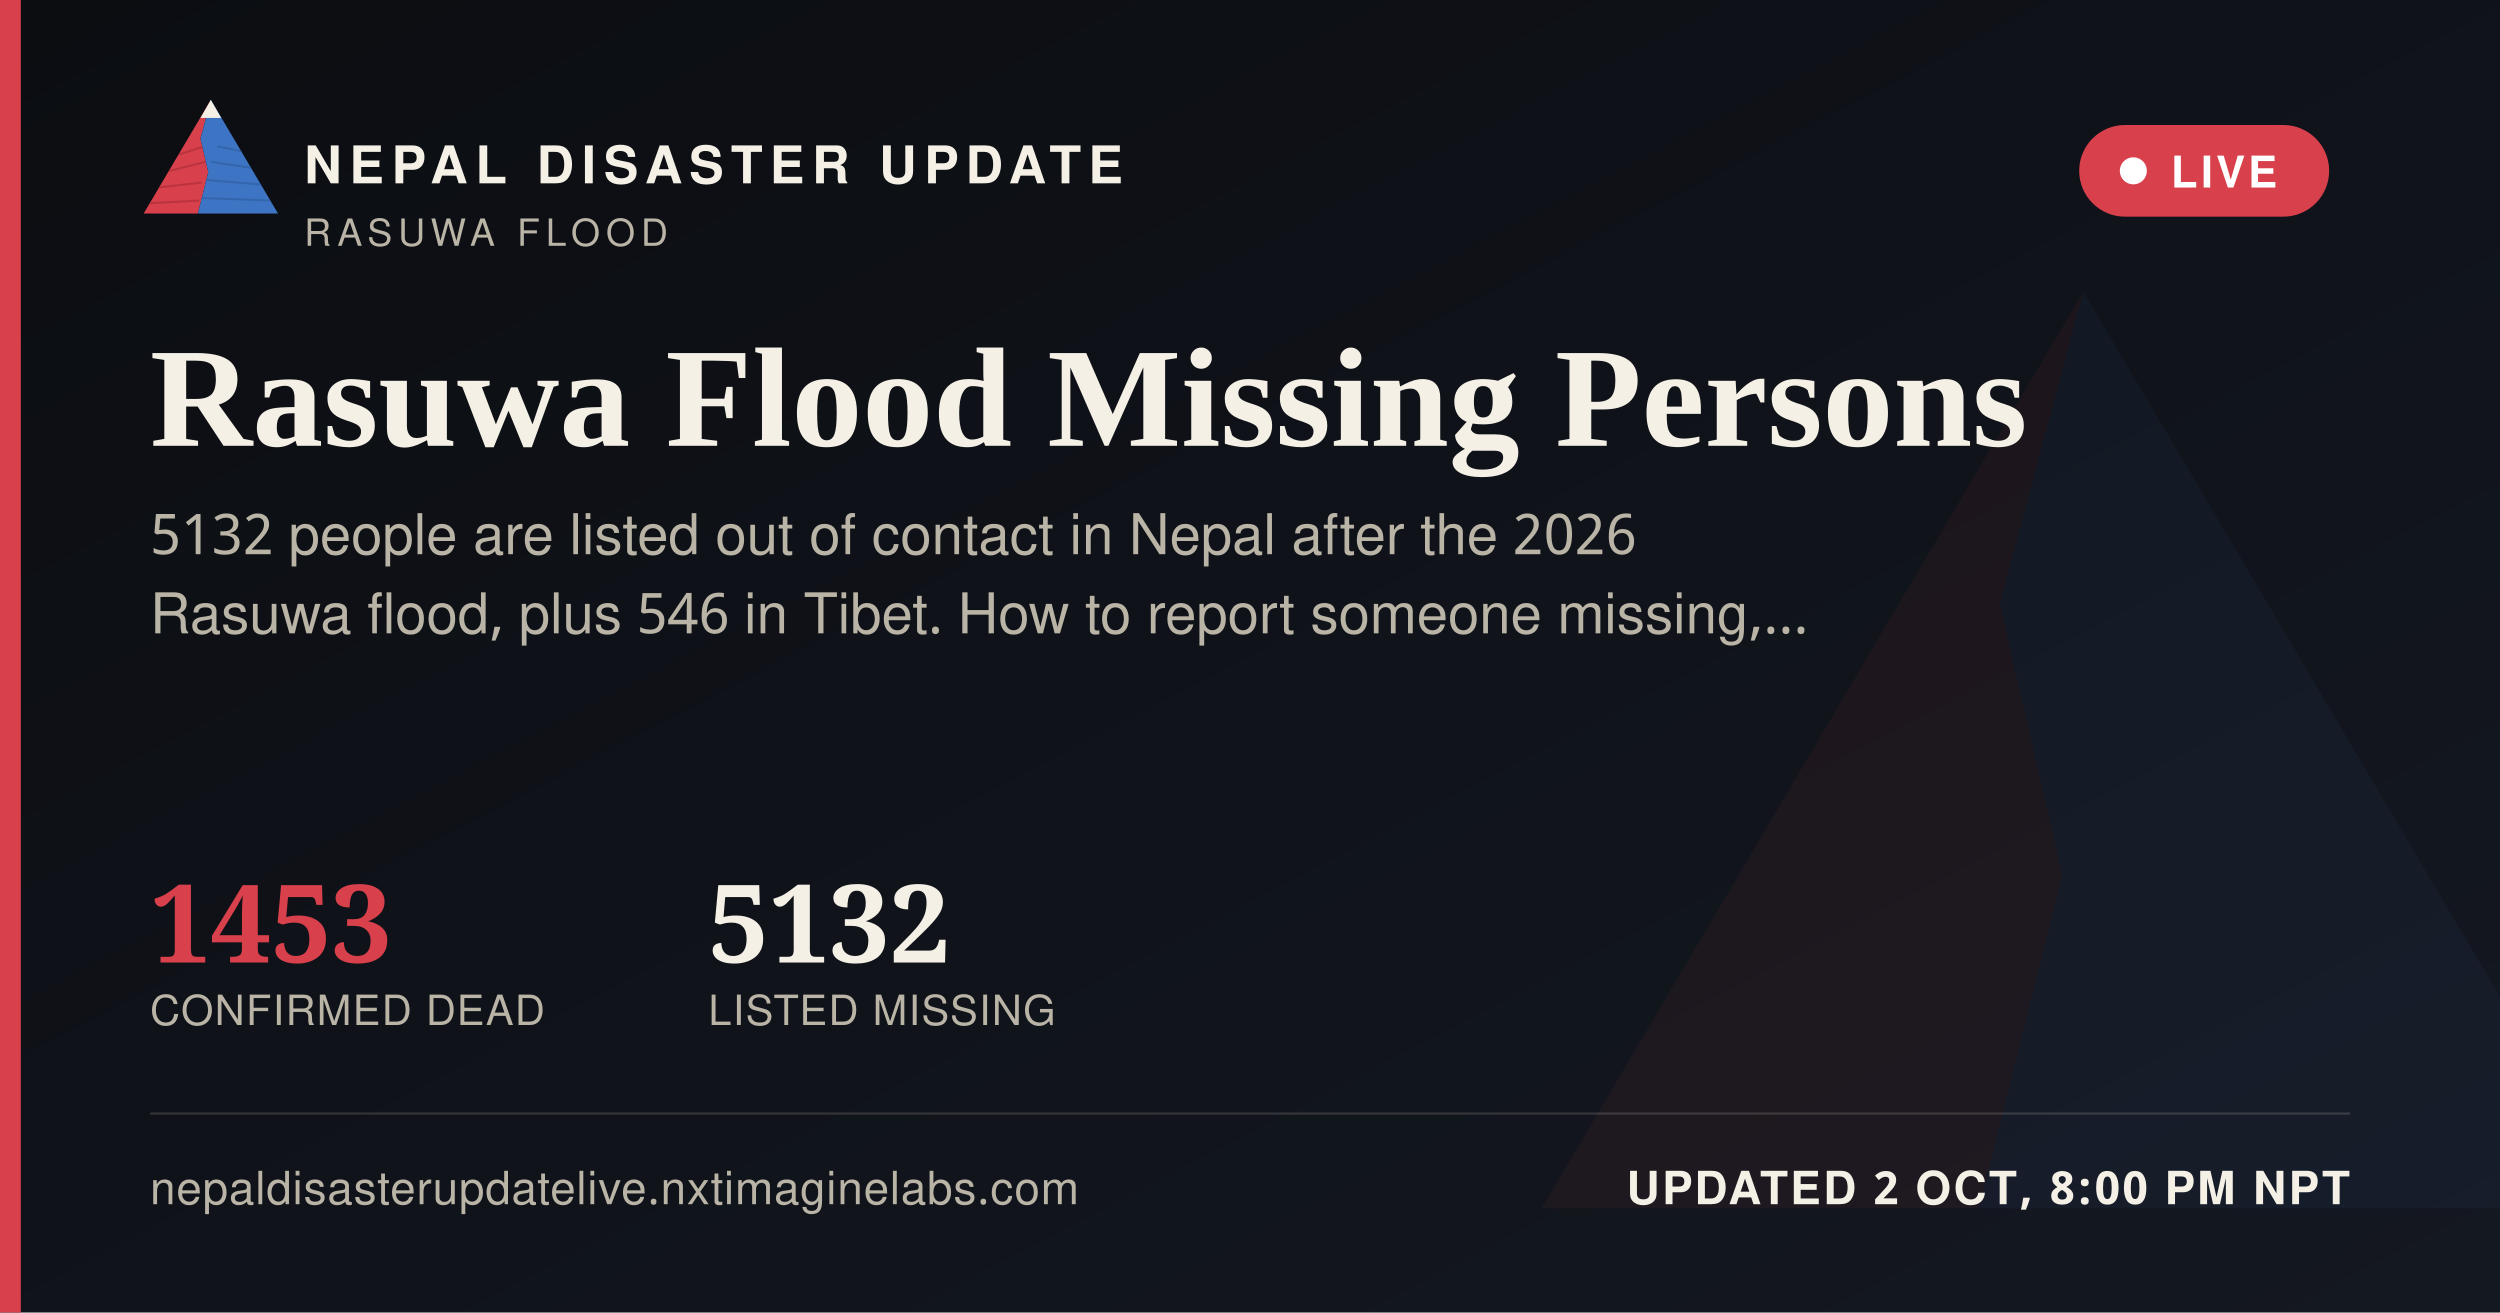
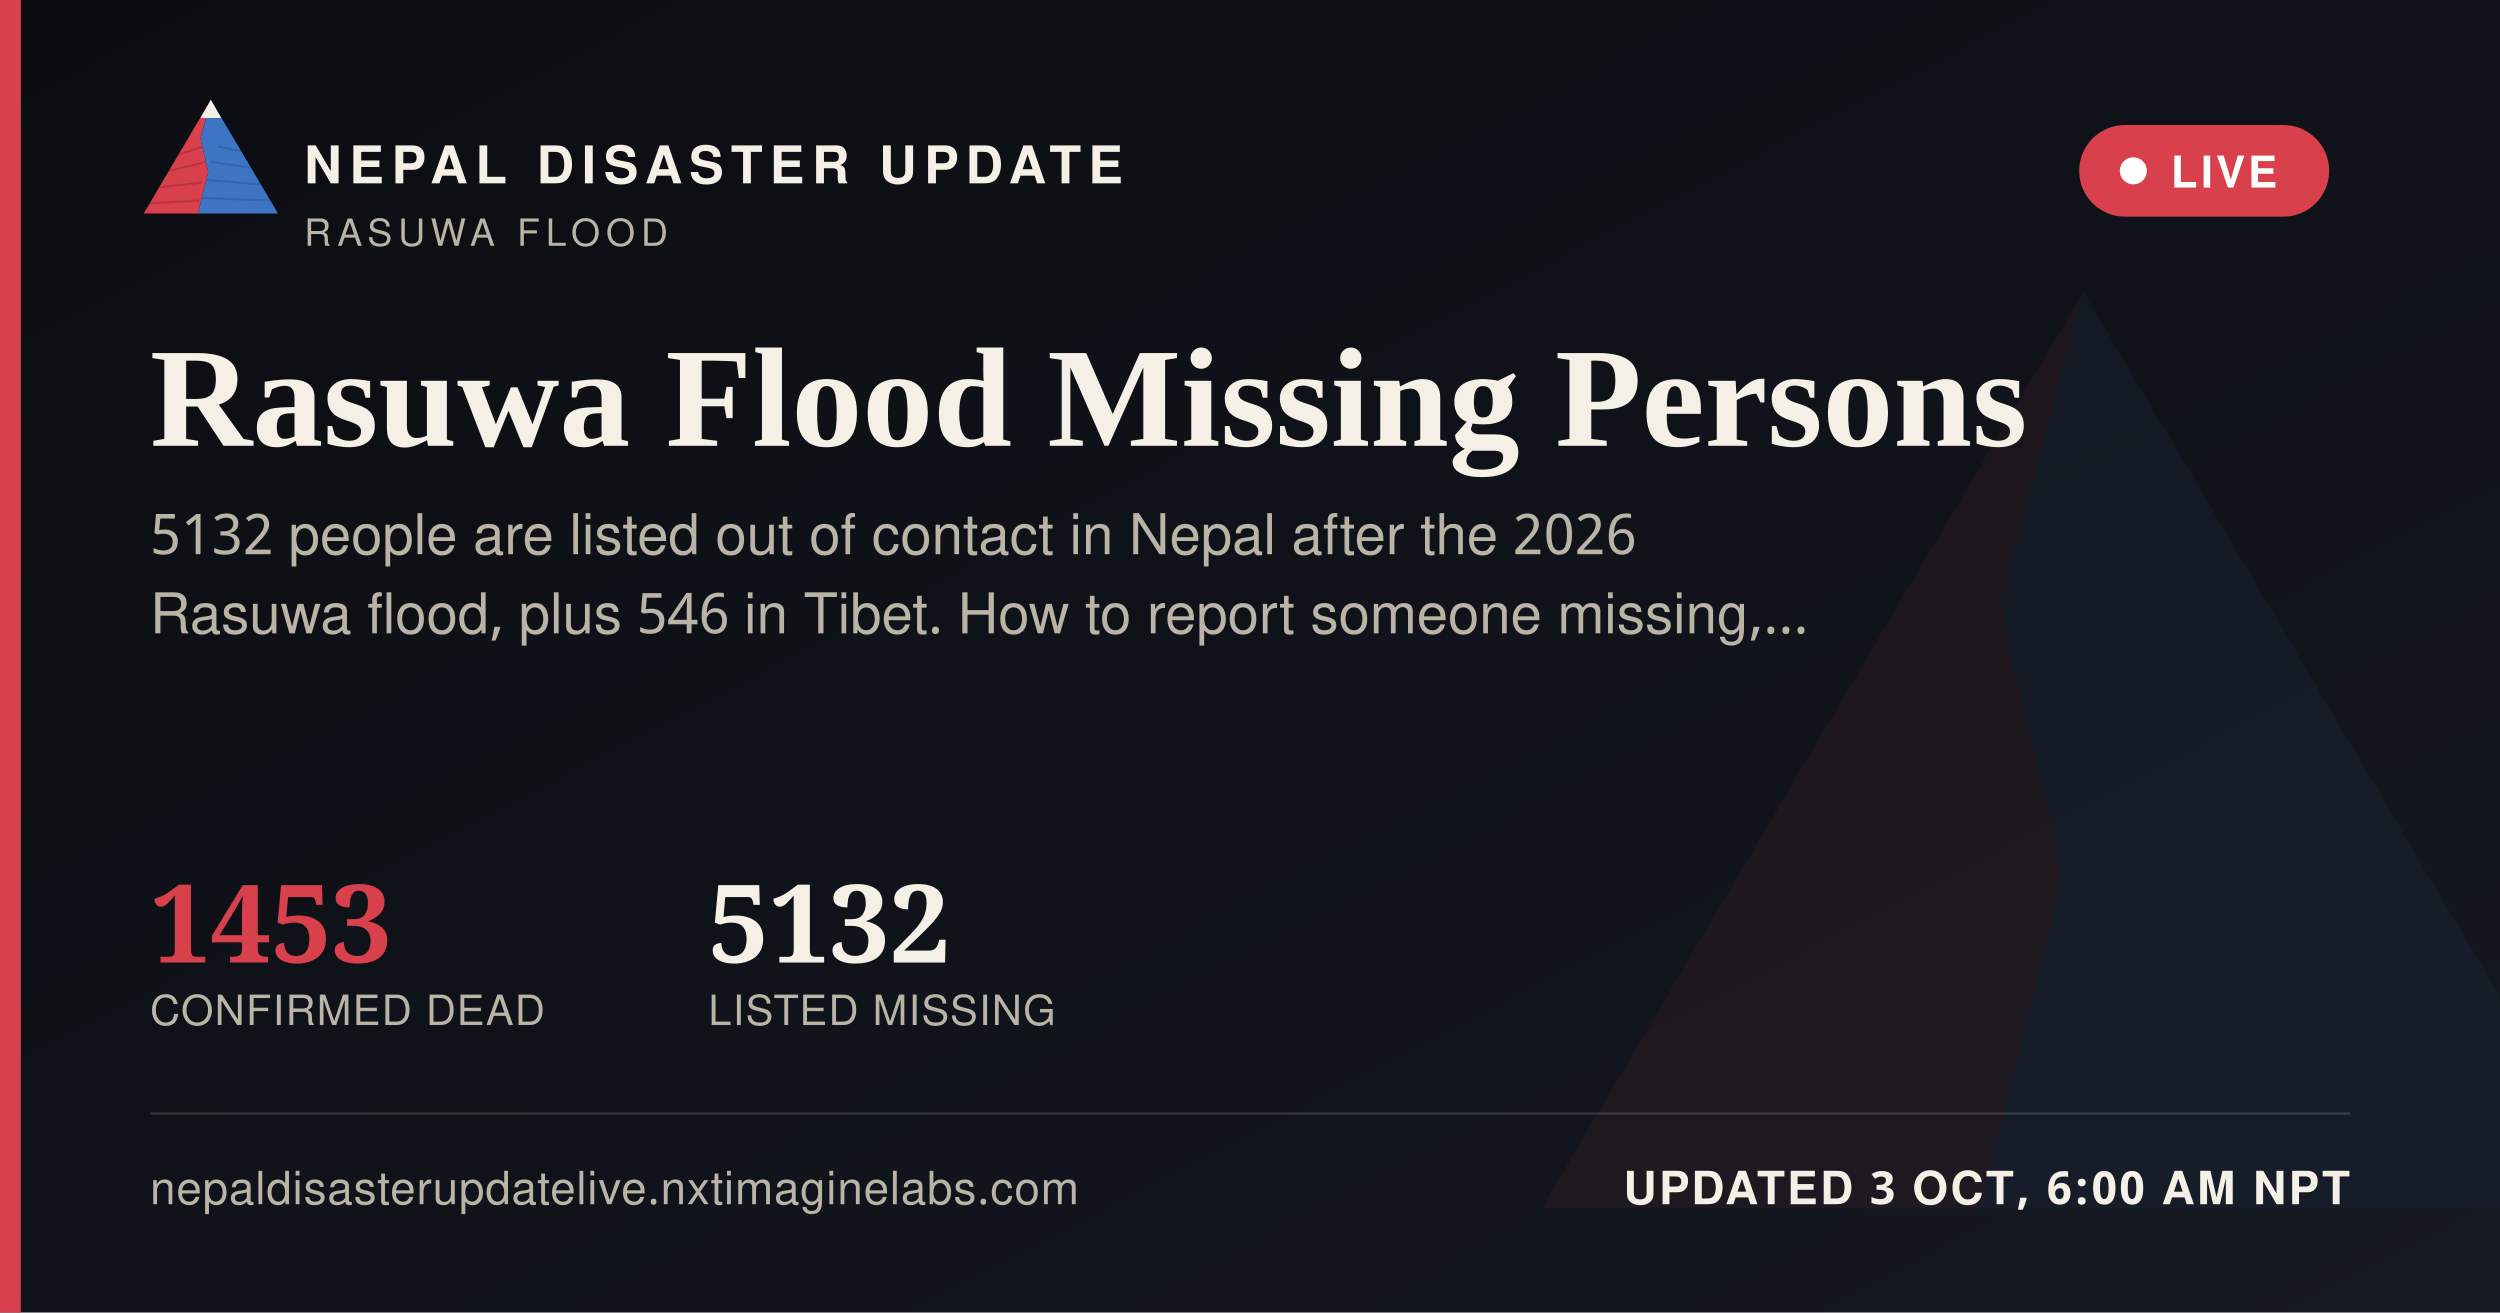
<svg xmlns="http://www.w3.org/2000/svg" width="1200" height="630" viewBox="0 0 1200 630">
  <defs>
    <linearGradient id="ogbg" x1="0" y1="0" x2="1" y2="1">
      <stop offset="0" stop-color="#0B0D11" />
      <stop offset="1" stop-color="#141821" />
    </linearGradient>
  </defs>
  <rect width="1200" height="630" fill="url(#ogbg)" />
  <g transform="translate(700,60) scale(5)" opacity="0.06">
    <polygon points="60,16 52,46 58,72 50,104 8,104" fill="#D8404B" />
    <polygon points="60,16 112,104 50,104 58,72 52,46" fill="#3D74C4" />
  </g>
  <rect x="0" y="0" width="10" height="630" fill="#D8404B" />
  <g transform="translate(64,38) scale(0.62)">
    <g>
      <defs>
        <clipPath id="ogLc">
          <polygon points="60,16 52,46 58,72 50,104 8,104" />
        </clipPath>
        <clipPath id="ogRc">
          <polygon points="60,16 112,104 50,104 58,72 52,46" />
        </clipPath>
      </defs>
      <polygon points="60,16 52,46 58,72 50,104 8,104" fill="#D8404B" />
      <g clip-path="url(#ogLc)" stroke="#A32A34" stroke-width="1.6" fill="none" opacity="0.55">
        <path d="M30,60 L55,52" />
        <path d="M24,72 L56,64" />
        <path d="M18,84 L53,80" />
        <path d="M13,96 L51,94" />
      </g>
      <polygon points="60,16 112,104 50,104 58,72 52,46" fill="#3D74C4" />
      <g clip-path="url(#ogRc)" stroke="#2A5793" stroke-width="1.6" fill="none" opacity="0.5">
        <path d="M65,52 L95,58" />
        <path d="M60,64 L100,70" />
        <path d="M56,78 L104,82" />
        <path d="M52,92 L108,94" />
      </g>
      <polygon points="60,16 52,30 68,30" fill="#F4F0E6" />
    </g>
  </g>
  <text x="146" y="88" font-family="'Public Sans', 'Noto Sans Devanagari', 'Helvetica Neue', Helvetica, Arial, sans-serif" font-size="25" font-weight="800" letter-spacing="3.6" fill="#F4F0E6">NEPAL DISASTER UPDATE</text>
  <text x="146" y="118" font-family="'Public Sans', 'Noto Sans Devanagari', 'Helvetica Neue', Helvetica, Arial, sans-serif" font-size="18" letter-spacing="2.8" fill="#B9B4A6">RASUWA FLOOD</text>
  <g>
    <rect x="998" y="60" width="120" height="44" rx="22" fill="#D8404B" stroke="none" />
    <circle cx="1024" cy="82" r="6.5" fill="#FFFFFF" />
    <text x="1042" y="90" font-family="'Public Sans', 'Noto Sans Devanagari', 'Helvetica Neue', Helvetica, Arial, sans-serif" font-size="21" font-weight="700" letter-spacing="1.6" fill="#FFFFFF">LIVE</text>
  </g>
  <text x="72" y="214" font-family="Newsreader, 'Noto Serif Devanagari', Georgia, 'Times New Roman', serif" font-size="68" font-weight="600" fill="#F4F0E6">Rasuwa Flood Missing Persons</text>
  <text x="72" y="266" font-family="'Public Sans', 'Noto Sans Devanagari', 'Helvetica Neue', Helvetica, Arial, sans-serif" font-size="27" fill="#B9B4A6">5132 people are listed out of contact in Nepal after the 2026</text>
  <text x="72" y="304" font-family="'Public Sans', 'Noto Sans Devanagari', 'Helvetica Neue', Helvetica, Arial, sans-serif" font-size="27" fill="#B9B4A6">Rasuwa flood, plus 546 in Tibet. How to report someone missing,…</text>
  <g transform="translate(72,462)">
    <text x="0" y="0" font-family="Newsreader, 'Noto Serif Devanagari', Georgia, 'Times New Roman', serif" font-size="52" font-weight="600" fill="#D8404B">1453</text>
    <text x="0" y="30" font-family="'Public Sans', 'Noto Sans Devanagari', 'Helvetica Neue', Helvetica, Arial, sans-serif" font-size="20" letter-spacing="0.6" fill="#B9B4A6">CONFIRMED DEAD</text>
    <text x="268" y="0" font-family="Newsreader, 'Noto Serif Devanagari', Georgia, 'Times New Roman', serif" font-size="52" font-weight="600" fill="#F4F0E6">5132</text>
    <text x="268" y="30" font-family="'Public Sans', 'Noto Sans Devanagari', 'Helvetica Neue', Helvetica, Arial, sans-serif" font-size="20" letter-spacing="0.6" fill="#B9B4A6">LISTED MISSING</text>
  </g>
  <rect x="72" y="534" width="1056" height="1" fill="rgba(244,240,230,0.16)" />
  <text x="72" y="578" font-family="'Public Sans', 'Noto Sans Devanagari', 'Helvetica Neue', Helvetica, Arial, sans-serif" font-size="22" fill="#B9B4A6" letter-spacing="0.4">nepaldisasterupdatelive.nxtimaginelabs.com</text>
-   <text x="1128" y="578" text-anchor="end" font-family="'Public Sans', 'Noto Sans Devanagari', 'Helvetica Neue', Helvetica, Arial, sans-serif" font-size="22" font-weight="700" letter-spacing="1.2" fill="#F4F0E6">UPDATED 2 OCT, 8:00 PM NPT</text>
+   <text x="1128" y="578" text-anchor="end" font-family="'Public Sans', 'Noto Sans Devanagari', 'Helvetica Neue', Helvetica, Arial, sans-serif" font-size="22" font-weight="700" letter-spacing="1.2" fill="#F4F0E6">UPDATED 3 OCT, 6:00 AM NPT</text>
</svg>
